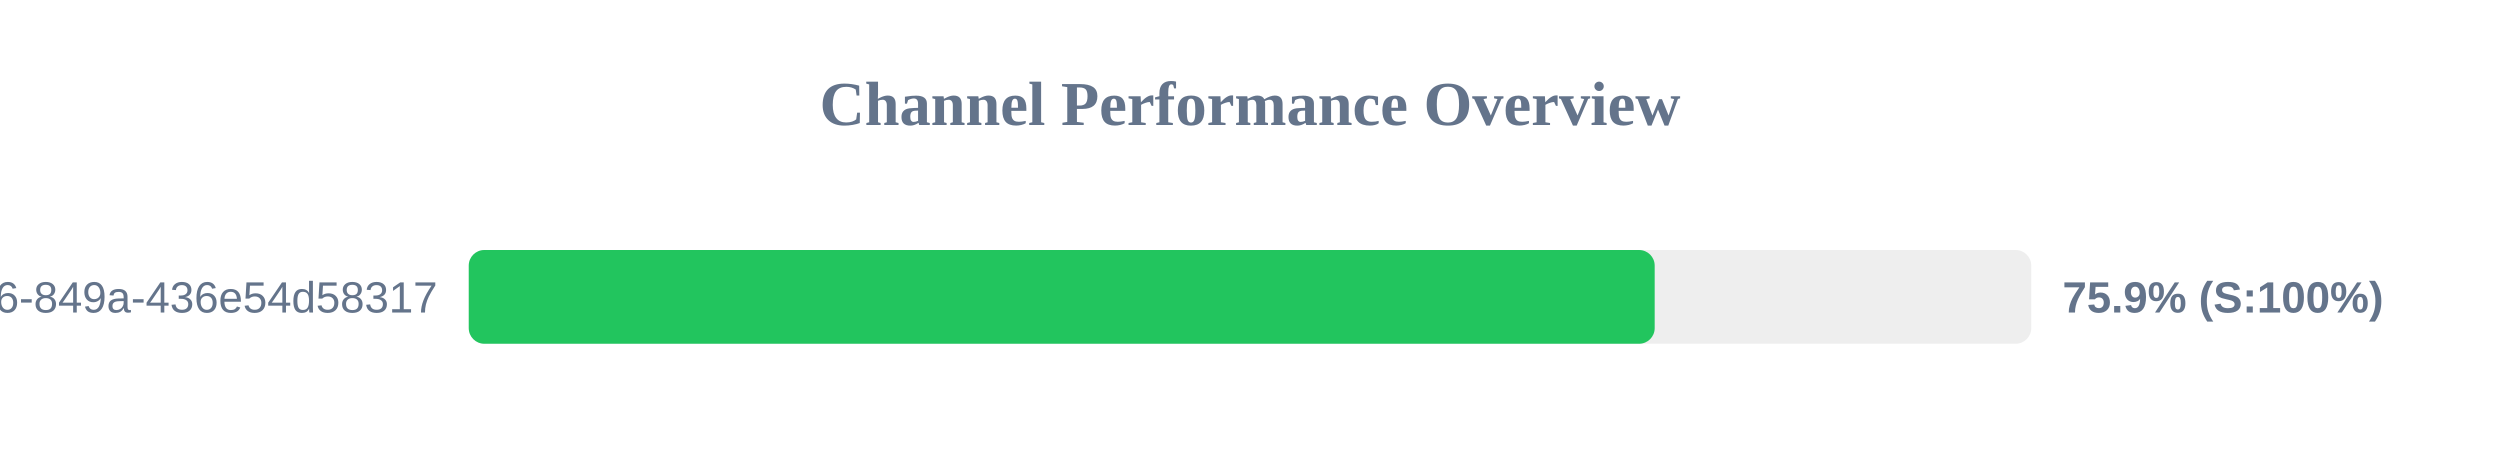
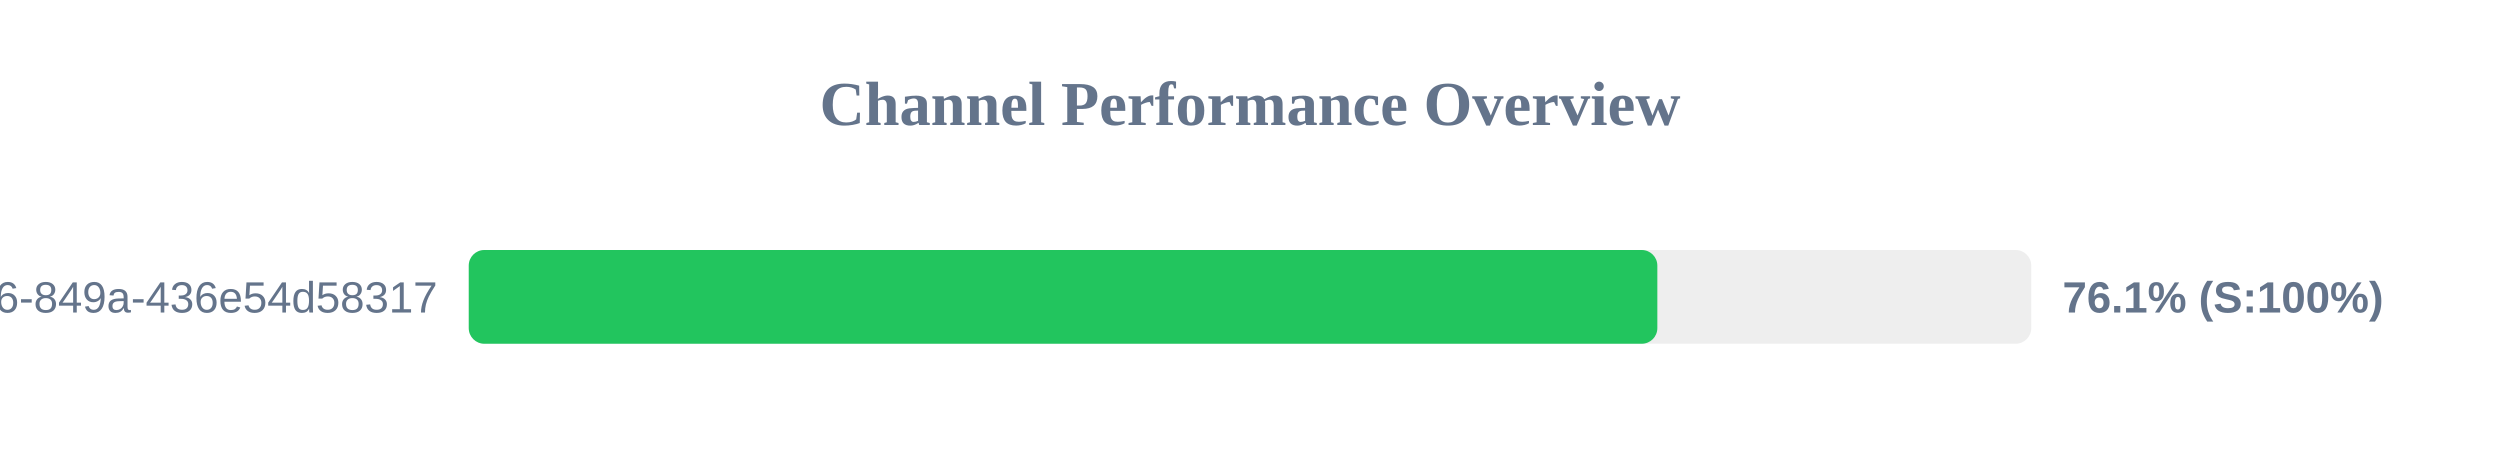
<svg xmlns="http://www.w3.org/2000/svg" width="800" height="150" version="1.1">
  <style>
        .row { font: 14px Arial; fill: #64748b; }
        .score { font: bold 14px Arial; fill: #64748b; }
    </style>
  <text x="400" y="40" text-anchor="middle" font-size="20px" font-weight="bold" fill="#64748b">Channel Performance Overview</text>
  <rect x="150" y="80" width="500" height="30" fill="#eee" rx="5" />
-   <rect x="150" y="80" width="379.5" height="30" fill="#22c55e" rx="5" />
+   <rect x="150" y="80" width="380.35" height="30" fill="#22c55e" rx="5" />
  <text x="140" y="100" text-anchor="end" class="row">?uuid=29fbd51f-03c8-4d76-849a-436e54d58317</text>
-   <text x="660" y="100" text-anchor="start" class="score">75.9% (S:100%)</text>
+   <text x="660" y="100" text-anchor="start" class="score">76.1% (S:100%)</text>
</svg>
